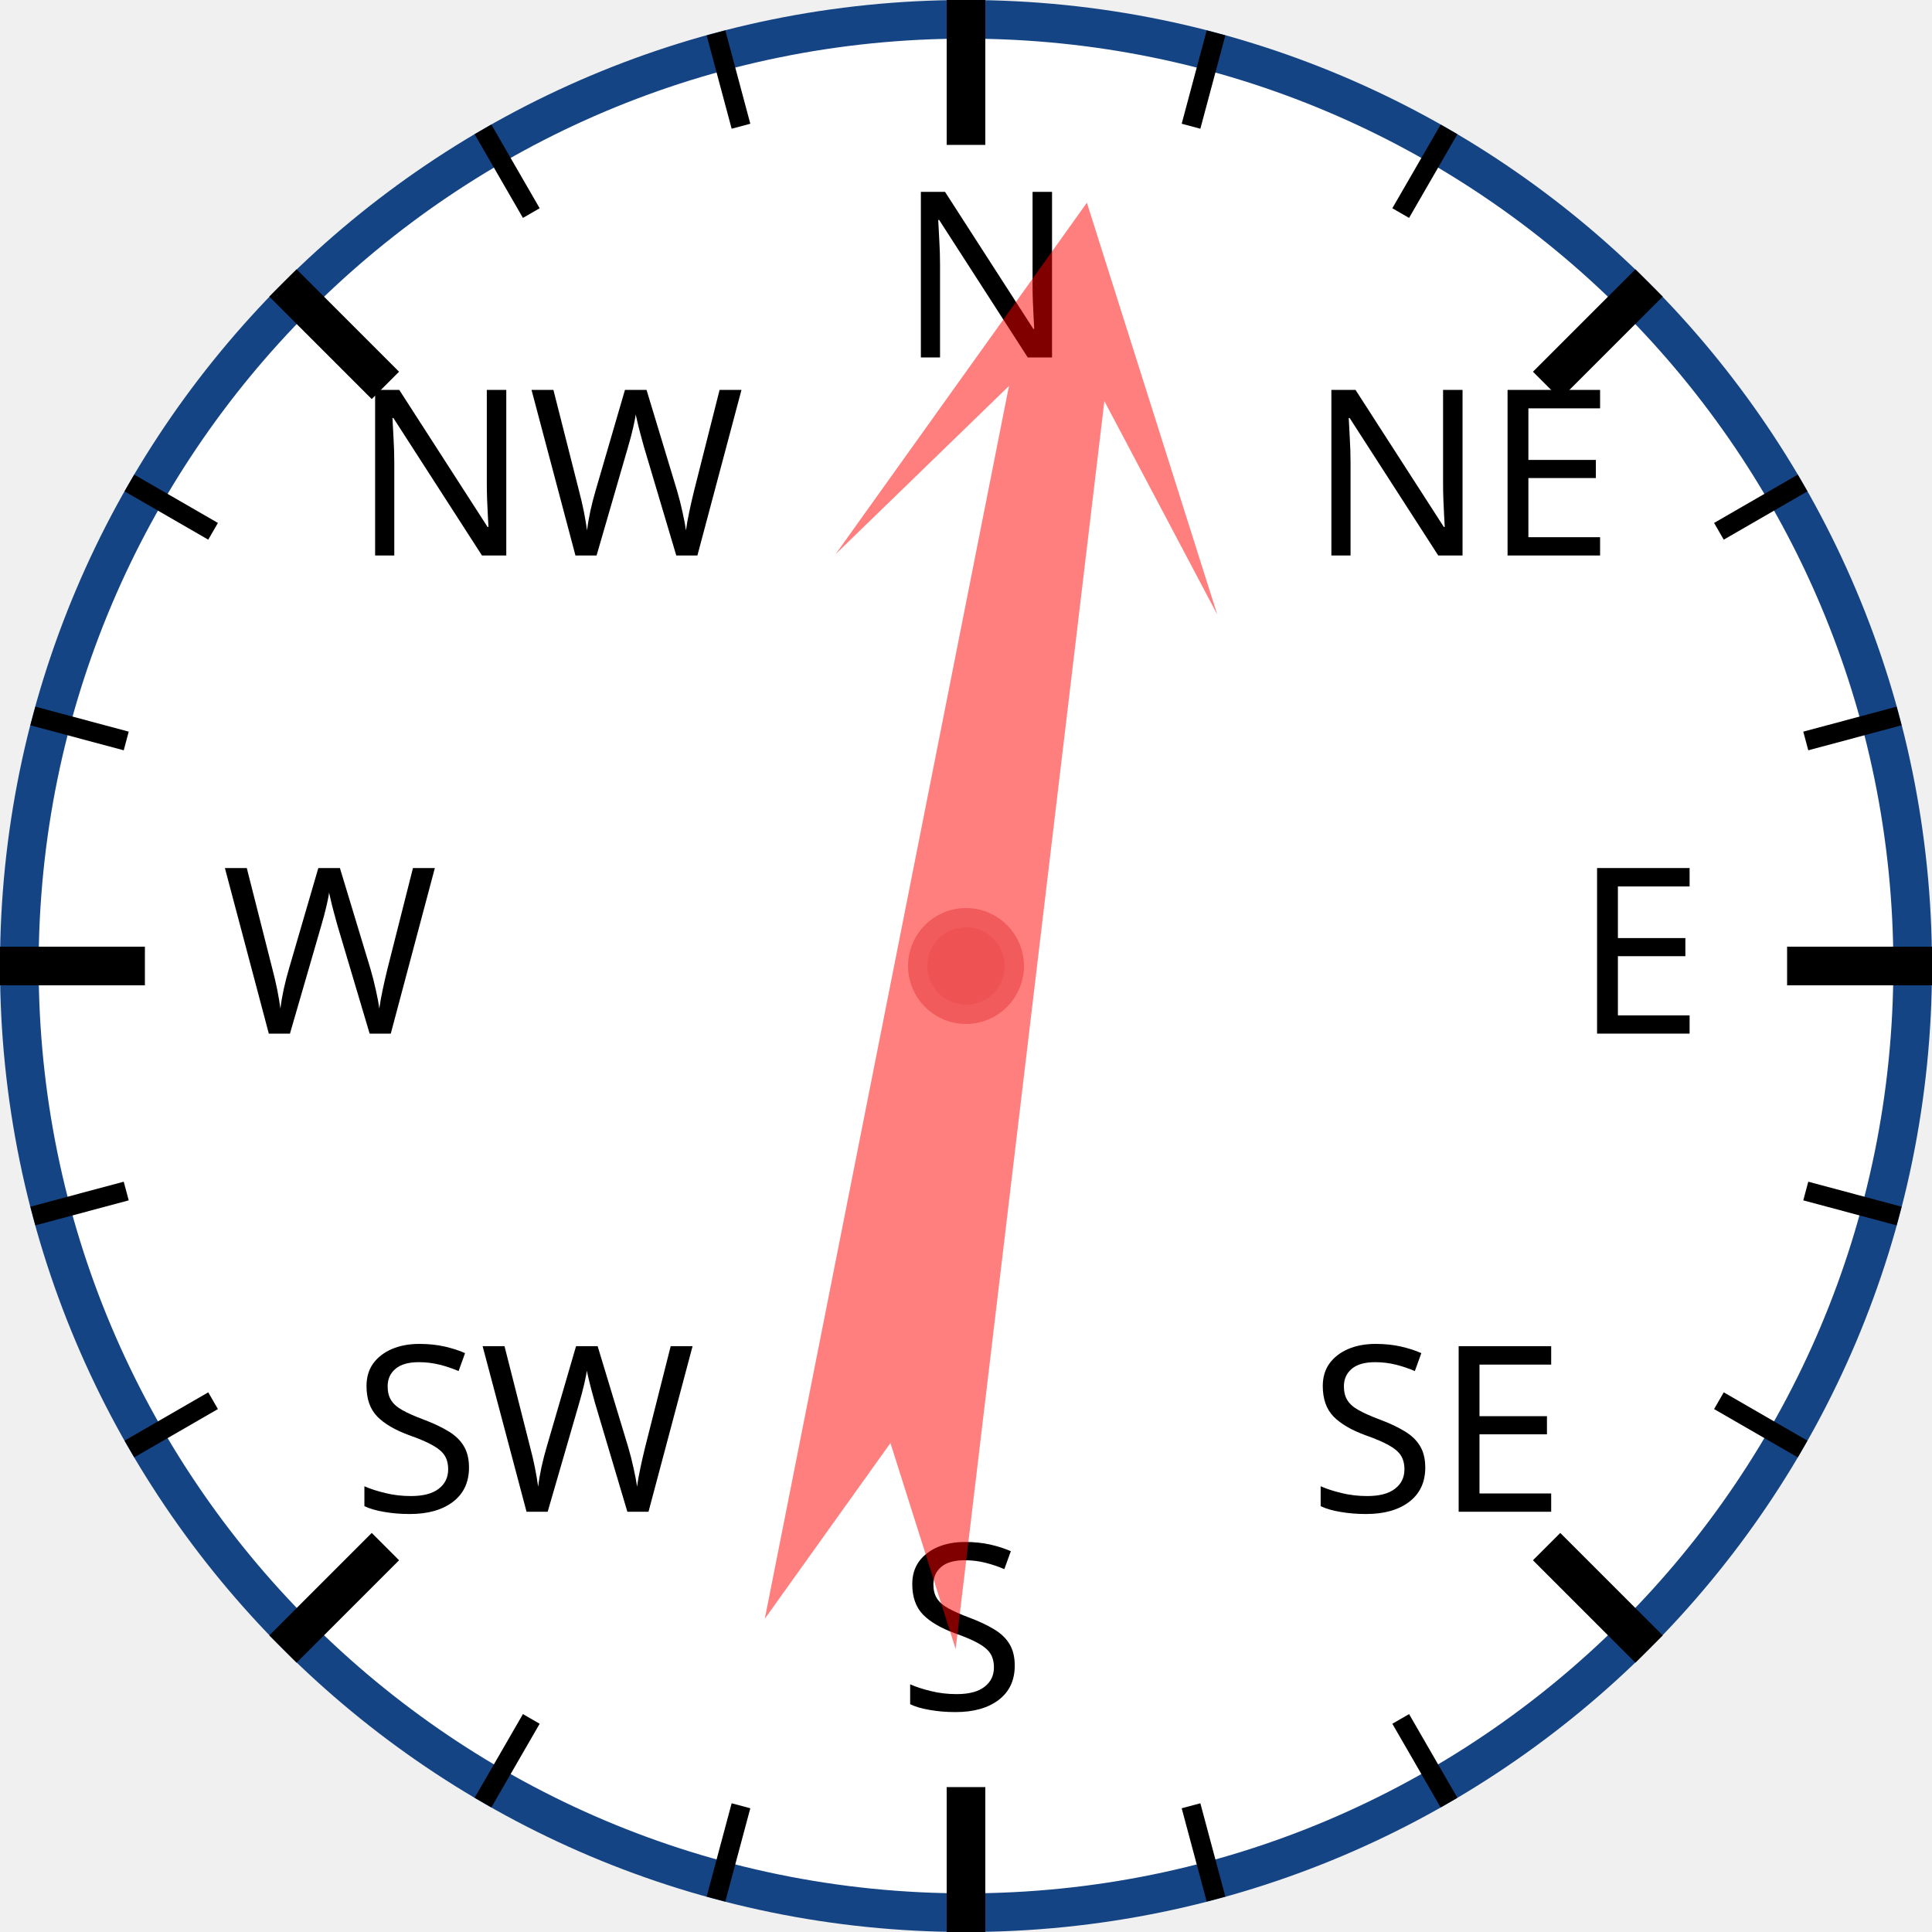
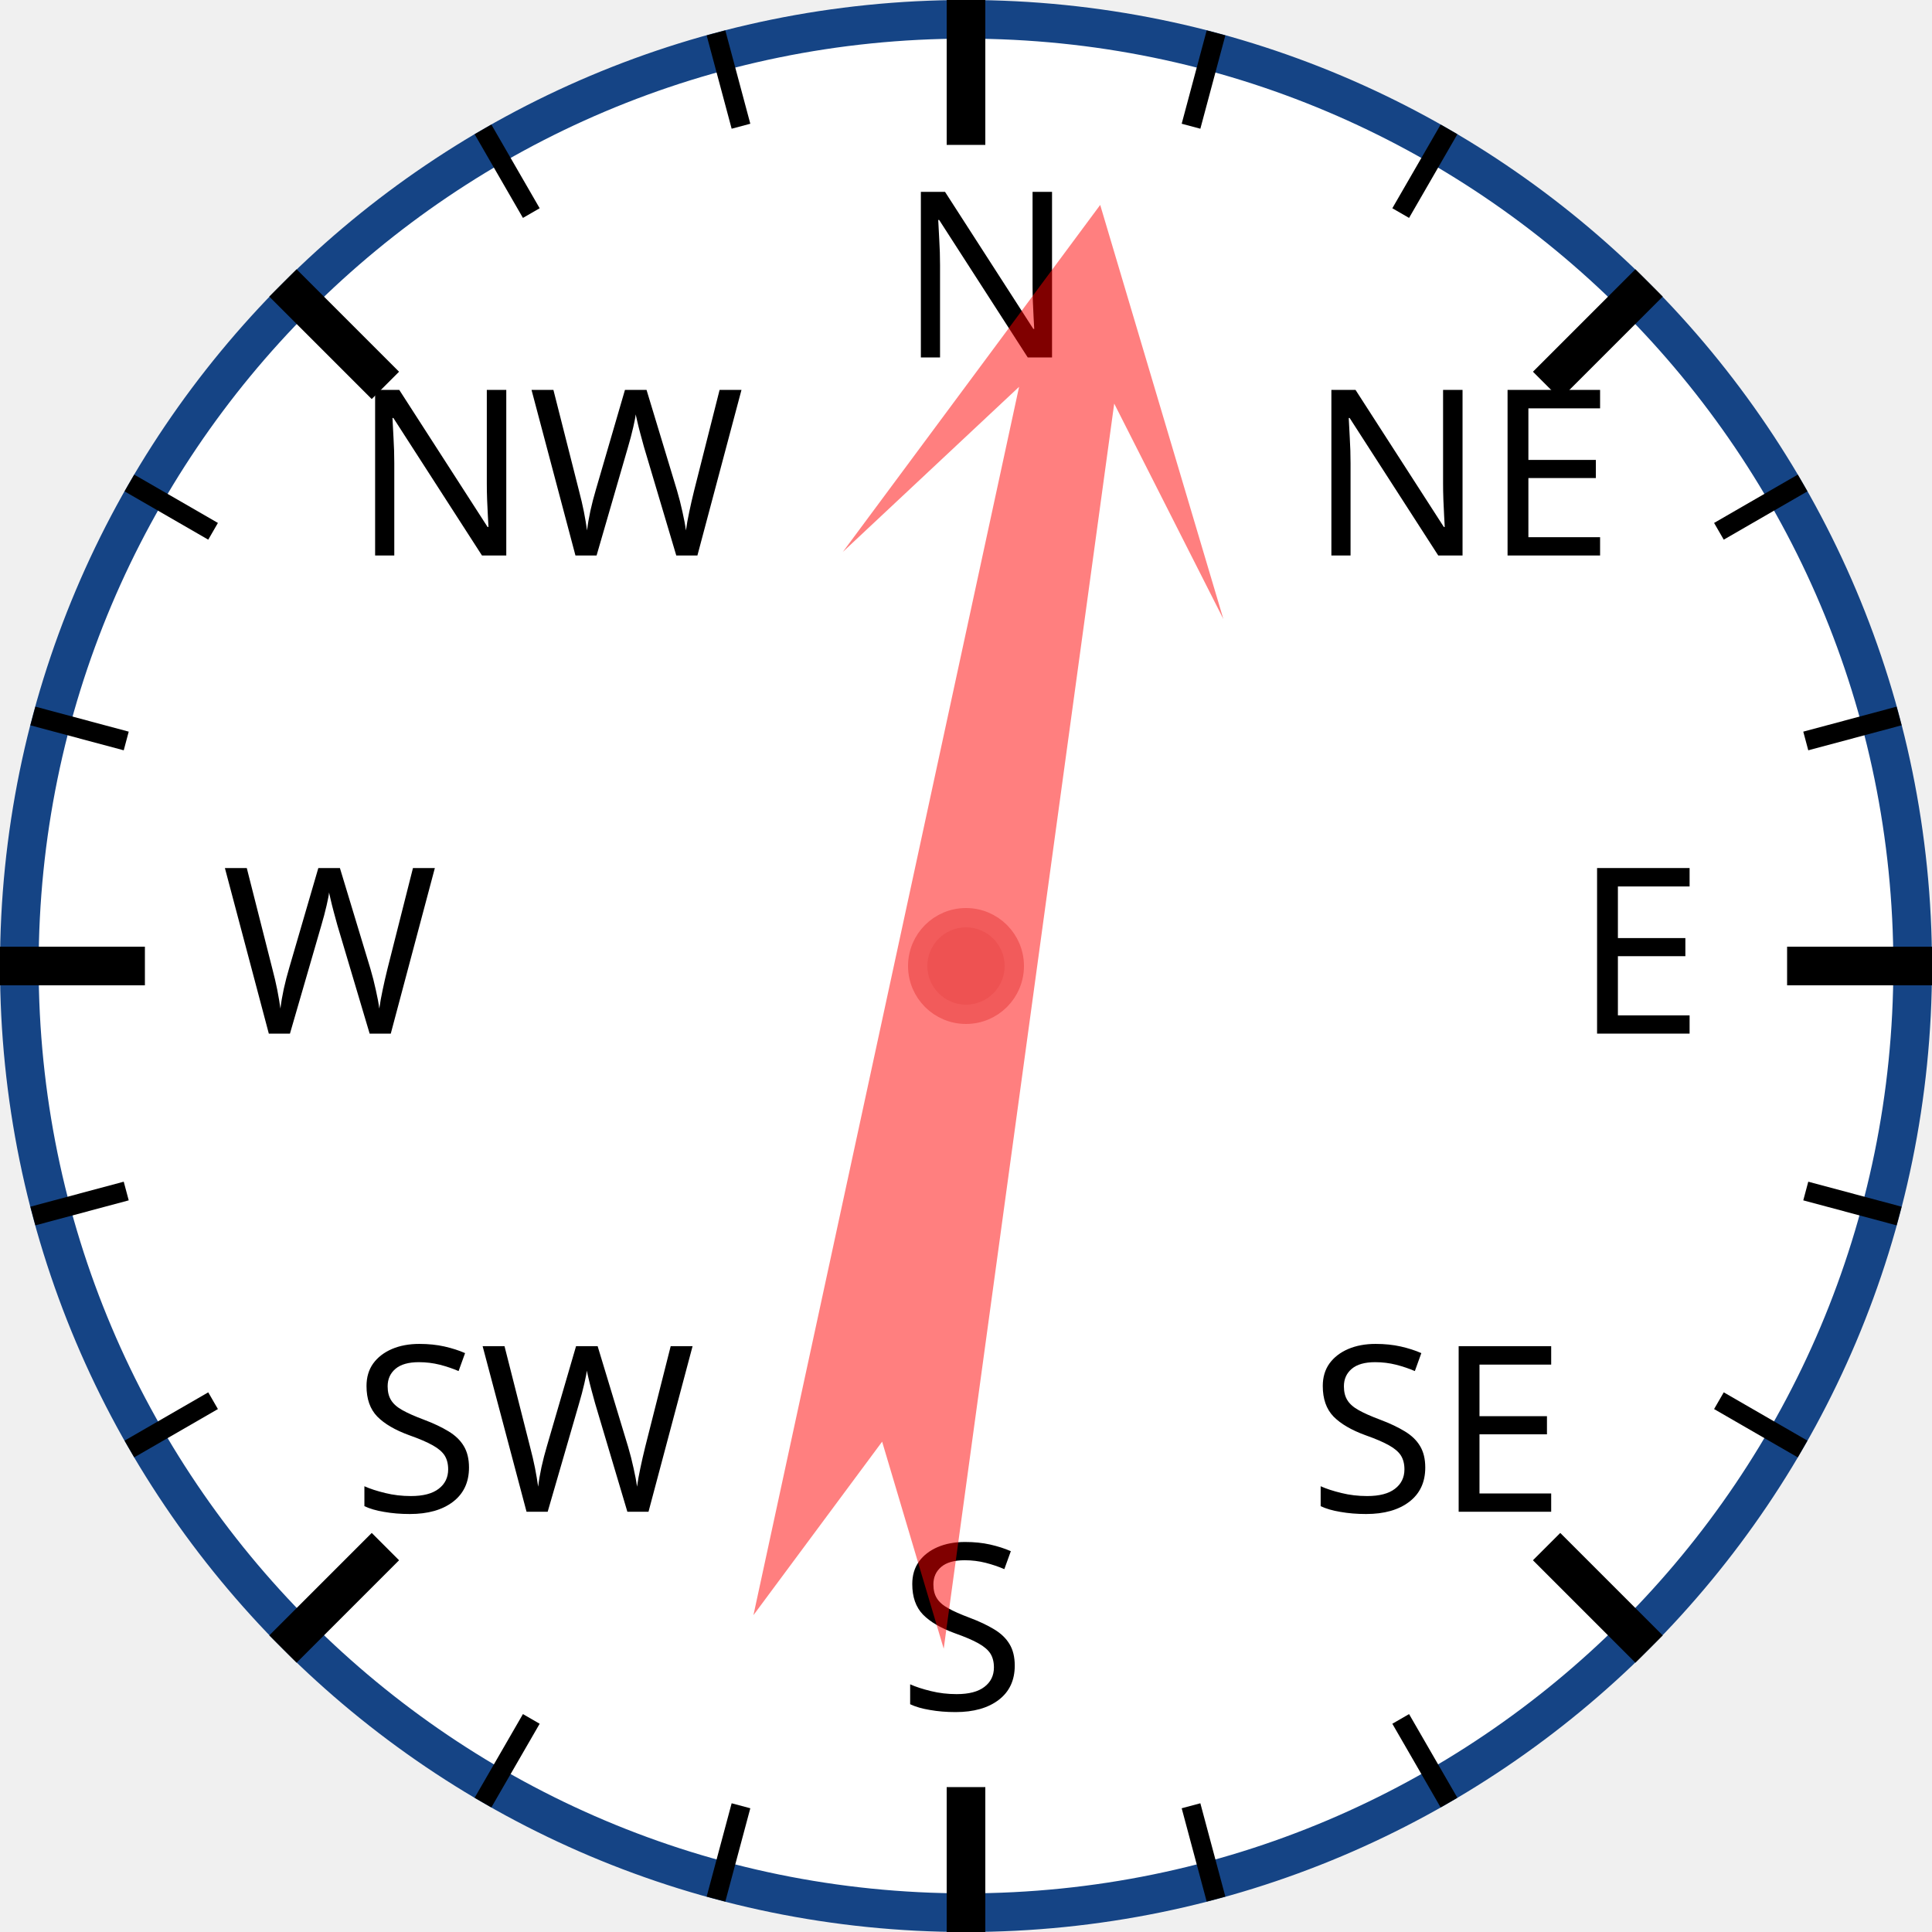
<svg xmlns="http://www.w3.org/2000/svg" width="120px" height="120px" viewBox="0 0 200 200">
  <circle cx="100" cy="100" r="98" style="fill: white; stroke: #154485; stroke-width: 4;" />
  <text x="93.0" y="37.0" style="font-family: sans-serif; font-size: 18pt;">N</text>
  <line x1="100.0" y1="0.0" x2="100.0" y2="15.0" style="stroke: black; stroke-width: 4;" />
  <line x1="74.118" y1="3.407" x2="76.706" y2="13.067" style="stroke: black; stroke-width: 2;" />
  <line x1="50" y1="13.397" x2="55" y2="22.058" style="stroke: black; stroke-width: 2;" />
  <text x="36.503" y="57.503" style="font-family: sans-serif; font-size: 18pt;">NW</text>
  <line x1="29.289" y1="29.289" x2="39.896" y2="39.896" style="stroke: black; stroke-width: 4;" />
  <line x1="13.397" y1="50" x2="22.058" y2="55" style="stroke: black; stroke-width: 2;" />
  <line x1="3.407" y1="74.118" x2="13.067" y2="76.706" style="stroke: black; stroke-width: 2;" />
  <text x="23.0" y="107.0" style="font-family: sans-serif; font-size: 18pt;">W</text>
  <line x1="0.0" y1="100.0" x2="15.0" y2="100.0" style="stroke: black; stroke-width: 4;" />
  <line x1="3.407" y1="125.882" x2="13.067" y2="123.294" style="stroke: black; stroke-width: 2;" />
  <line x1="13.397" y1="150" x2="22.058" y2="145" style="stroke: black; stroke-width: 2;" />
  <text x="36.503" y="156.497" style="font-family: sans-serif; font-size: 18pt;">SW</text>
  <line x1="29.289" y1="170.711" x2="39.896" y2="160.104" style="stroke: black; stroke-width: 4;" />
  <line x1="50" y1="186.603" x2="55" y2="177.942" style="stroke: black; stroke-width: 2;" />
  <line x1="74.118" y1="196.593" x2="76.706" y2="186.933" style="stroke: black; stroke-width: 2;" />
  <text x="93" y="177.0" style="font-family: sans-serif; font-size: 18pt;">S</text>
  <line x1="100" y1="200.0" x2="100" y2="185.0" style="stroke: black; stroke-width: 4;" />
  <line x1="125.882" y1="196.593" x2="123.294" y2="186.933" style="stroke: black; stroke-width: 2;" />
  <line x1="150.0" y1="186.603" x2="145.0" y2="177.942" style="stroke: black; stroke-width: 2;" />
  <text x="135.497" y="156.497" style="font-family: sans-serif; font-size: 18pt;">SE</text>
  <line x1="170.711" y1="170.711" x2="160.104" y2="160.104" style="stroke: black; stroke-width: 4;" />
  <line x1="186.603" y1="150" x2="177.942" y2="145" style="stroke: black; stroke-width: 2;" />
  <line x1="196.593" y1="125.882" x2="186.933" y2="123.294" style="stroke: black; stroke-width: 2;" />
  <text x="163.0" y="107" style="font-family: sans-serif; font-size: 18pt;">E</text>
  <line x1="200.0" y1="100" x2="185.0" y2="100" style="stroke: black; stroke-width: 4;" />
  <line x1="196.593" y1="74.118" x2="186.933" y2="76.706" style="stroke: black; stroke-width: 2;" />
  <line x1="186.603" y1="50" x2="177.942" y2="55" style="stroke: black; stroke-width: 2;" />
  <text x="135.497" y="57.503" style="font-family: sans-serif; font-size: 18pt;">NE</text>
  <line x1="170.711" y1="29.289" x2="160.104" y2="39.896" style="stroke: black; stroke-width: 4;" />
  <line x1="150" y1="13.397" x2="145" y2="22.058" style="stroke: black; stroke-width: 2;" />
  <line x1="125.882" y1="3.407" x2="123.294" y2="13.067" style="stroke: black; stroke-width: 2;" />
-   <polygon points="100 20 120 60 105 40 110 170 100 150 90 170 95 40 80 60" style="fill: red; fill-opacity: 0.5;" transform="rotate(9,100,100)" />
+   <polygon points="100 20 120 60 105 40 110 170 100 150 90 170 95 40 80 60" style="fill: red; fill-opacity: 0.5;" transform="rotate(10,100,100)" />
  <circle cx="100" cy="100" r="5" style="fill: #EE5252; stroke: #F25B5B; stroke-width: 2;" />
</svg>
